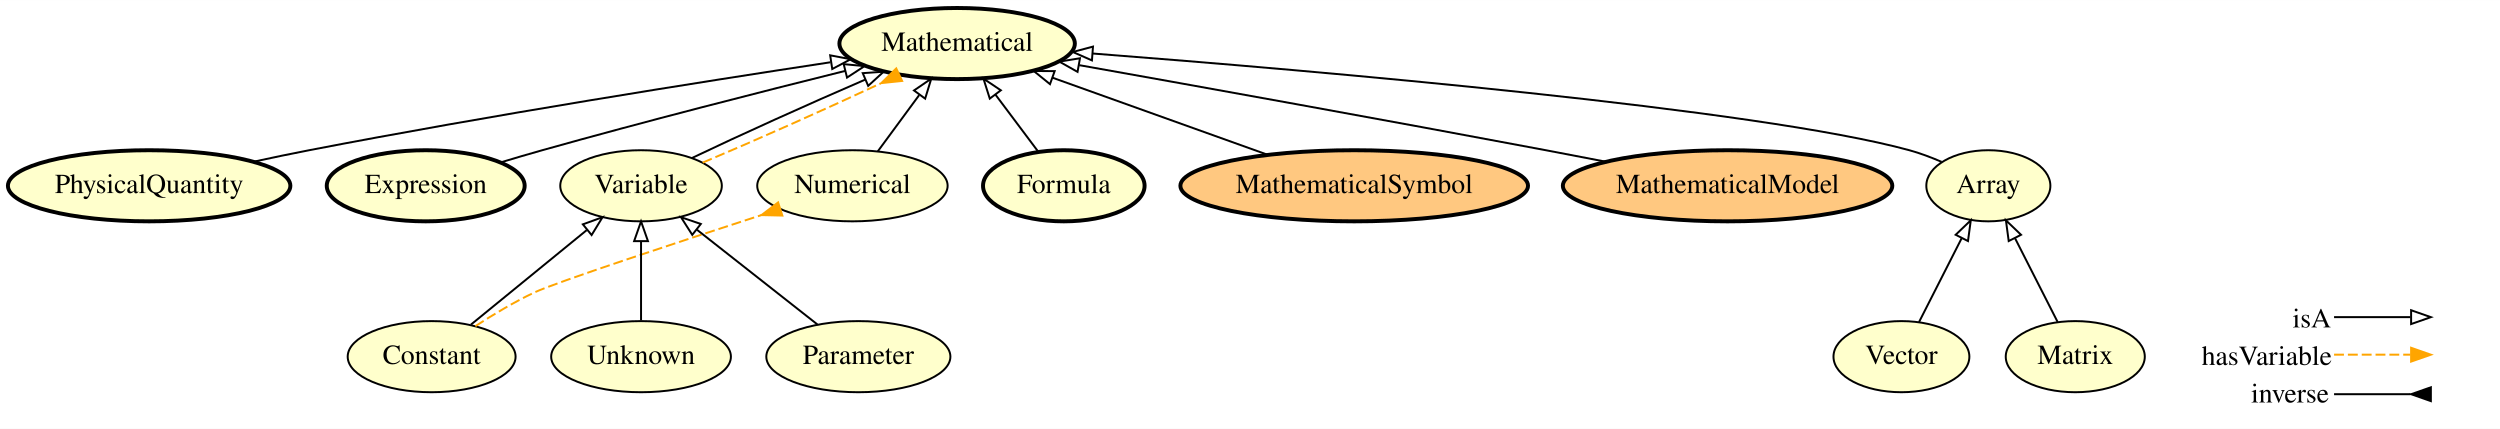
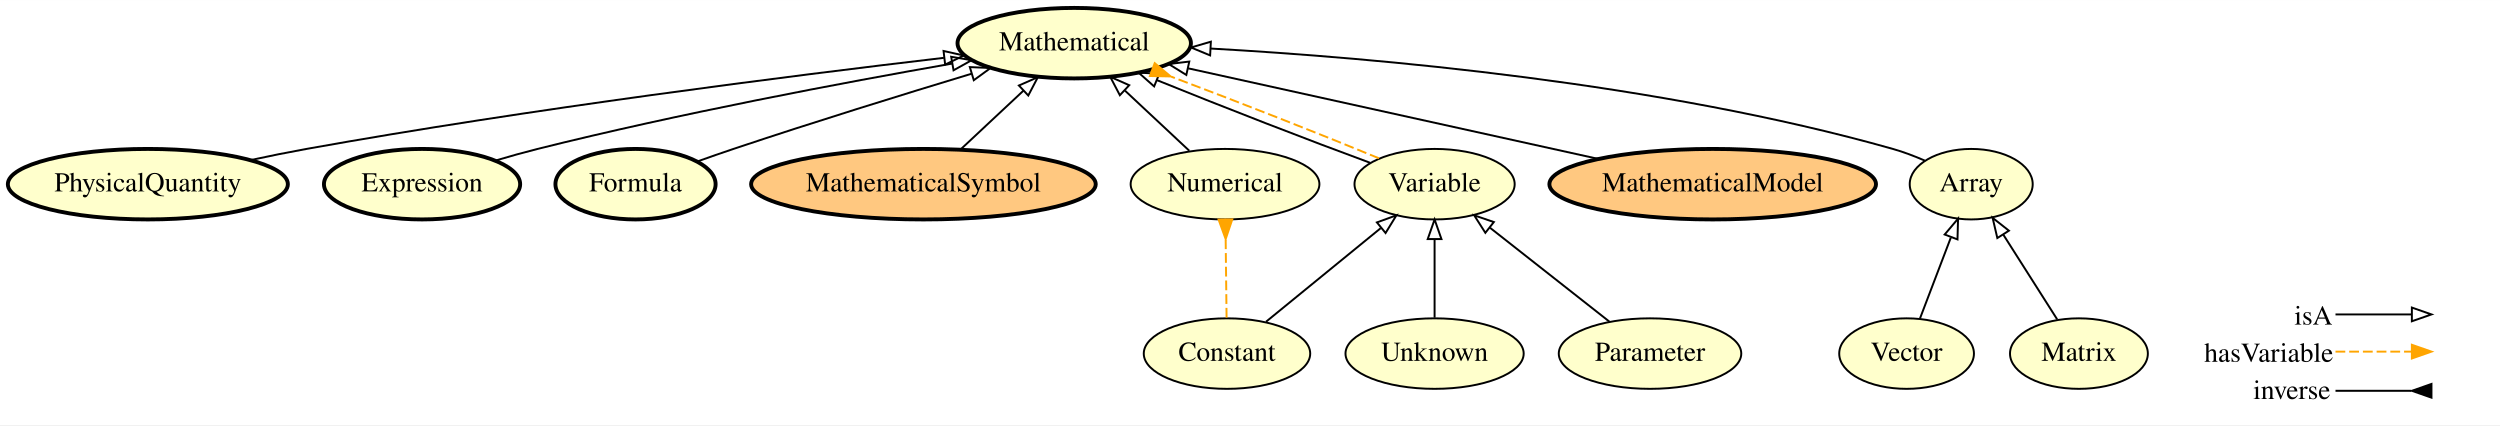
- <svg xmlns="http://www.w3.org/2000/svg" xmlns:xlink="http://www.w3.org/1999/xlink" width="1265pt" height="217pt" viewBox="0.00 0.00 1265.49 217.00">
+ <svg xmlns="http://www.w3.org/2000/svg" xmlns:xlink="http://www.w3.org/1999/xlink" width="1276pt" height="217pt" viewBox="0.00 0.00 1276.49 217.00">
  <g id="graph0" class="graph" transform="scale(1 1) rotate(0) translate(4 213)">
-     <polygon fill="#ffffff" stroke="transparent" points="-4,4 -4,-213 1261.494,-213 1261.494,4 -4,4" />
+     <polygon fill="#ffffff" stroke="transparent" points="-4,4 -4,-213 1272.494,-213 1272.494,4 -4,4" />
    <g id="node1" class="node">
      <g id="a_node1">
        <a xlink:href="http://emmo.info/emmo/middle/metrology#EMMO_02c0621e_a527_4790_8a0f_2bb51973c819" xlink:title="PhysicalQuantity">
          <ellipse fill="#ffffcc" stroke="#000000" stroke-width="2" cx="71.494" cy="-119" rx="71.487" ry="18" />
          <text text-anchor="middle" x="71.494" y="-115.3" font-family="Times,serif" font-size="14.00" fill="#000000">PhysicalQuantity</text>
        </a>
      </g>
    </g>
-     <g id="node14" class="node">
-       <g id="a_node14">
+     <g id="node2" class="node">
+       <g id="a_node2">
        <a xlink:href="http://emmo.info/emmo/middle/math#EMMO_54ee6b5e_5261_44a8_86eb_5717e7fdb9d0" xlink:title="Mathematical">
-           <ellipse fill="#ffffcc" stroke="#000000" stroke-width="2" cx="480.494" cy="-191" rx="59.59" ry="18" />
-           <text text-anchor="middle" x="480.494" y="-187.3" font-family="Times,serif" font-size="14.00" fill="#000000">Mathematical</text>
+           <ellipse fill="#ffffcc" stroke="#000000" stroke-width="2" cx="544.494" cy="-191" rx="59.59" ry="18" />
+           <text text-anchor="middle" x="544.494" y="-187.3" font-family="Times,serif" font-size="14.00" fill="#000000">Mathematical</text>
        </a>
      </g>
    </g>
-     <g id="edge5" class="edge">
-       <path fill="none" stroke="#000000" d="M124.562,-131.235C133.853,-133.251 143.442,-135.25 152.494,-137 243.794,-154.646 350.104,-171.471 416.359,-181.519" />
-       <polygon fill="none" stroke="#000000" points="416.23,-185.039 426.64,-183.072 417.276,-178.117 416.23,-185.039" />
+     <g id="edge14" class="edge">
+       <path fill="none" stroke="#000000" d="M124.089,-131.343C133.52,-133.369 143.278,-135.344 152.494,-137 266.222,-157.434 399.724,-174.328 477.923,-183.512" />
+       <polygon fill="none" stroke="#000000" points="477.776,-187.019 488.114,-184.702 478.588,-180.066 477.776,-187.019" />
    </g>
-     <g id="node2" class="node">
-       <g id="a_node2">
+     <g id="node3" class="node">
+       <g id="a_node3">
+         <a xlink:href="http://emmo.info/emmo/middle/math#EMMO_ae15fb4f_8e4d_41de_a0f9_3997f89ba6a2" xlink:title="Constant">
+           <ellipse fill="#ffffcc" stroke="#000000" cx="622.494" cy="-32.5" rx="42.494" ry="18" />
+           <text text-anchor="middle" x="622.494" y="-28.8" font-family="Times,serif" font-size="14.00" fill="#000000">Constant</text>
+         </a>
+       </g>
+     </g>
+     <g id="node7" class="node">
+       <g id="a_node7">
+         <a xlink:href="http://emmo.info/emmo/middle/math#EMMO_4ce76d7f_03f8_45b6_9003_90052a79bfaa" xlink:title="Numerical">
+           <ellipse fill="#ffffcc" stroke="#000000" cx="621.494" cy="-119" rx="48.192" ry="18" />
+           <text text-anchor="middle" x="621.494" y="-115.3" font-family="Times,serif" font-size="14.00" fill="#000000">Numerical</text>
+         </a>
+       </g>
+     </g>
+     <g id="edge10" class="edge">
+       <path fill="none" stroke="#ffa500" stroke-dasharray="5,2" d="M622.282,-50.844C622.148,-62.39 621.973,-77.528 621.822,-90.604" />
+       <polygon fill="#ffa500" stroke="#ffa500" points="618.202,-100.938 621.818,-90.979 625.202,-101.019 618.202,-100.938" />
+     </g>
+     <g id="node11" class="node">
+       <g id="a_node11">
+         <a xlink:href="http://emmo.info/emmo/middle/math#EMMO_1eed0732_e3f1_4b2c_a9c4_b4e75eeb5895" xlink:title="Variable">
+           <ellipse fill="#ffffcc" stroke="#000000" cx="728.494" cy="-119" rx="40.893" ry="18" />
+           <text text-anchor="middle" x="728.494" y="-115.3" font-family="Times,serif" font-size="14.00" fill="#000000">Variable</text>
+         </a>
+       </g>
+     </g>
+     <g id="edge9" class="edge">
+       <path fill="none" stroke="#000000" d="M642.431,-48.77C658.97,-62.266 682.659,-81.597 700.999,-96.563" />
+       <polygon fill="none" stroke="#000000" points="699.043,-99.484 709.003,-103.095 703.468,-94.061 699.043,-99.484" />
+     </g>
+     <g id="node4" class="node">
+       <g id="a_node4">
        <a xlink:href="http://emmo.info/emmo/middle/math#EMMO_f9bc8b52_85e9_4b53_b969_dd7724d5b8e4" xlink:title="Expression">
          <ellipse fill="#ffffcc" stroke="#000000" stroke-width="2" cx="211.494" cy="-119" rx="50.091" ry="18" />
          <text text-anchor="middle" x="211.494" y="-115.3" font-family="Times,serif" font-size="14.00" fill="#000000">Expression</text>
        </a>
      </g>
    </g>
-     <g id="edge8" class="edge">
-       <path fill="none" stroke="#000000" d="M249.506,-130.868C256.472,-132.966 263.689,-135.088 270.494,-137 322.163,-151.517 381.414,-166.613 423.776,-177.14" />
-       <polygon fill="none" stroke="#000000" points="423.078,-180.573 433.626,-179.582 424.762,-173.779 423.078,-180.573" />
-     </g>
-     <g id="node3" class="node">
-       <g id="a_node3">
-         <a xlink:href="http://emmo.info/emmo/middle/math#EMMO_ae15fb4f_8e4d_41de_a0f9_3997f89ba6a2" xlink:title="Constant">
-           <ellipse fill="#ffffcc" stroke="#000000" cx="214.494" cy="-32.5" rx="42.494" ry="18" />
-           <text text-anchor="middle" x="214.494" y="-28.8" font-family="Times,serif" font-size="14.00" fill="#000000">Constant</text>
-         </a>
-       </g>
-     </g>
-     <g id="node4" class="node">
-       <g id="a_node4">
-         <a xlink:href="http://emmo.info/emmo/middle/math#EMMO_1eed0732_e3f1_4b2c_a9c4_b4e75eeb5895" xlink:title="Variable">
-           <ellipse fill="#ffffcc" stroke="#000000" cx="320.494" cy="-119" rx="40.893" ry="18" />
-           <text text-anchor="middle" x="320.494" y="-115.3" font-family="Times,serif" font-size="14.00" fill="#000000">Variable</text>
-         </a>
-       </g>
-     </g>
-     <g id="edge13" class="edge">
-       <path fill="none" stroke="#000000" d="M234.431,-48.77C250.97,-62.266 274.659,-81.597 292.998,-96.563" />
-       <polygon fill="none" stroke="#000000" points="291.043,-99.484 301.003,-103.095 295.469,-94.061 291.043,-99.484" />
-     </g>
-     <g id="node7" class="node">
-       <g id="a_node7">
-         <a xlink:href="http://emmo.info/emmo/middle/math#EMMO_4ce76d7f_03f8_45b6_9003_90052a79bfaa" xlink:title="Numerical">
-           <ellipse fill="#ffffcc" stroke="#000000" cx="427.494" cy="-119" rx="48.192" ry="18" />
-           <text text-anchor="middle" x="427.494" y="-115.3" font-family="Times,serif" font-size="14.00" fill="#000000">Numerical</text>
-         </a>
-       </g>
-     </g>
-     <g id="edge14" class="edge">
-       <path fill="none" stroke="#ffa500" stroke-dasharray="5,2" d="M236.62,-47.936C245.62,-53.782 256.289,-60.182 266.494,-65 277.182,-70.046 337.662,-89.962 381.355,-104.137" />
-       <polygon fill="#ffa500" stroke="#ffa500" points="389.873,-110.575 381.438,-104.163 392.03,-103.916 389.873,-110.575" />
-     </g>
-     <g id="edge3" class="edge">
-       <path fill="none" stroke="#000000" d="M346.242,-133.053C369.896,-144.378 405.313,-160.388 433.886,-172.71" />
-       <polygon fill="none" stroke="#000000" points="432.717,-176.017 443.287,-176.736 435.472,-169.582 432.717,-176.017" />
-     </g>
-     <g id="edge4" class="edge">
-       <path fill="none" stroke="#ffa500" stroke-dasharray="5,2" d="M351.697,-130.728C377.514,-141.564 414.129,-157.892 441.786,-170.821" />
-       <polygon fill="#ffa500" stroke="#ffa500" points="449.671,-178.405 442.116,-170.977 452.654,-172.072 449.671,-178.405" />
+     <g id="edge12" class="edge">
+       <path fill="none" stroke="#000000" d="M249.104,-131.097C256.175,-133.194 263.533,-135.257 270.494,-137 342.443,-155.016 426.246,-170.783 482.043,-180.556" />
+       <polygon fill="none" stroke="#000000" points="481.675,-184.044 492.127,-182.31 482.874,-177.148 481.675,-184.044" />
    </g>
    <g id="node5" class="node">
      <g id="a_node5">
        <a xlink:href="http://emmo.info/emmo/middle/math#EMMO_88470739_03d3_4c47_a03e_b30a1288d50c" xlink:title="Formula">
-           <ellipse fill="#ffffcc" stroke="#000000" stroke-width="2" cx="534.494" cy="-119" rx="40.893" ry="18" />
-           <text text-anchor="middle" x="534.494" y="-115.3" font-family="Times,serif" font-size="14.00" fill="#000000">Formula</text>
+           <ellipse fill="#ffffcc" stroke="#000000" stroke-width="2" cx="320.494" cy="-119" rx="40.893" ry="18" />
+           <text text-anchor="middle" x="320.494" y="-115.3" font-family="Times,serif" font-size="14.00" fill="#000000">Formula</text>
        </a>
      </g>
    </g>
-     <g id="edge2" class="edge">
-       <path fill="none" stroke="#000000" d="M521.422,-136.429C514.952,-145.056 507.012,-155.642 499.854,-165.187" />
-       <polygon fill="none" stroke="#000000" points="497.02,-163.131 493.82,-173.231 502.62,-167.331 497.02,-163.131" />
+     <g id="edge1" class="edge">
+       <path fill="none" stroke="#000000" d="M352.16,-130.641C358.229,-132.803 364.545,-135.007 370.494,-137 411.03,-150.579 457.264,-164.872 491.881,-175.34" />
+       <polygon fill="none" stroke="#000000" points="491.191,-178.787 501.776,-178.323 493.212,-172.085 491.191,-178.787" />
    </g>
    <g id="node6" class="node">
      <g id="a_node6">
        <a xlink:href="http://emmo.info/emmo/middle/math#EMMO_5be83f9c_a4ba_4b9a_be1a_5bfc6e891231" xlink:title="MathematicalSymbol">
-           <ellipse fill="#ffc880" stroke="#000000" stroke-width="2" cx="681.494" cy="-119" rx="87.985" ry="18" />
-           <text text-anchor="middle" x="681.494" y="-115.3" font-family="Times,serif" font-size="14.00" fill="#000000">MathematicalSymbol</text>
+           <ellipse fill="#ffc880" stroke="#000000" stroke-width="2" cx="467.494" cy="-119" rx="87.985" ry="18" />
+           <text text-anchor="middle" x="467.494" y="-115.3" font-family="Times,serif" font-size="14.00" fill="#000000">MathematicalSymbol</text>
        </a>
      </g>
    </g>
-     <g id="edge9" class="edge">
-       <path fill="none" stroke="#000000" d="M637.88,-134.623C605.723,-146.142 561.981,-161.811 528.772,-173.706" />
-       <polygon fill="none" stroke="#000000" points="527.501,-170.444 519.267,-177.111 529.862,-177.034 527.501,-170.444" />
+     <g id="edge5" class="edge">
+       <path fill="none" stroke="#000000" d="M486.527,-136.798C496.203,-145.845 508.105,-156.975 518.602,-166.79" />
+       <polygon fill="none" stroke="#000000" points="516.25,-169.382 525.945,-173.655 521.031,-164.269 516.25,-169.382" />
    </g>
-     <g id="edge10" class="edge">
-       <path fill="none" stroke="#000000" d="M440.324,-136.429C446.61,-144.969 454.309,-155.428 461.279,-164.897" />
-       <polygon fill="none" stroke="#000000" points="458.667,-167.253 467.414,-173.231 464.304,-163.103 458.667,-167.253" />
+     <g id="edge2" class="edge">
+       <path fill="none" stroke="#000000" d="M603.246,-136.063C593.44,-145.232 581.185,-156.692 570.407,-166.769" />
+       <polygon fill="none" stroke="#000000" points="567.791,-164.423 562.877,-173.81 572.572,-169.536 567.791,-164.423" />
    </g>
    <g id="node8" class="node">
      <g id="a_node8">
        <a xlink:href="http://emmo.info/emmo/middle/math#EMMO_06658d8d_dcde_4fc9_aae1_17f71c0bcdec" xlink:title="Vector">
-           <ellipse fill="#ffffcc" stroke="#000000" cx="958.494" cy="-32.5" rx="34.394" ry="18" />
-           <text text-anchor="middle" x="958.494" y="-28.8" font-family="Times,serif" font-size="14.00" fill="#000000">Vector</text>
+           <ellipse fill="#ffffcc" stroke="#000000" cx="969.494" cy="-32.5" rx="34.394" ry="18" />
+           <text text-anchor="middle" x="969.494" y="-28.8" font-family="Times,serif" font-size="14.00" fill="#000000">Vector</text>
        </a>
      </g>
    </g>
-     <g id="node11" class="node">
-       <g id="a_node11">
+     <g id="node12" class="node">
+       <g id="a_node12">
        <a xlink:href="http://emmo.info/emmo/top/math#EMMO_28fbea28_2204_4613_87ff_6d877b855fcd" xlink:title="Array">
          <ellipse fill="#ffffcc" stroke="#000000" cx="1002.494" cy="-119" rx="31.396" ry="18" />
          <text text-anchor="middle" x="1002.494" y="-115.3" font-family="Times,serif" font-size="14.00" fill="#000000">Array</text>
        </a>
      </g>
    </g>
-     <g id="edge6" class="edge">
-       <path fill="none" stroke="#000000" d="M967.398,-50.005C973.6,-62.198 981.986,-78.684 989.005,-92.483" />
-       <polygon fill="none" stroke="#000000" points="985.949,-94.195 993.603,-101.522 992.188,-91.021 985.949,-94.195" />
+     <g id="edge13" class="edge">
+       <path fill="none" stroke="#000000" d="M976.331,-50.423C980.875,-62.332 986.927,-78.196 992.066,-91.667" />
+       <polygon fill="none" stroke="#000000" points="988.943,-93.3 995.778,-101.396 995.483,-90.805 988.943,-93.3" />
    </g>
    <g id="node9" class="node">
      <g id="a_node9">
        <a xlink:href="http://emmo.info/emmo/middle/models#EMMO_f7ed665b_c2e1_42bc_889b_6b42ed3a36f0" xlink:title="MathematicalModel">
          <ellipse fill="#ffc880" stroke="#000000" stroke-width="2" cx="870.494" cy="-119" rx="83.386" ry="18" />
          <text text-anchor="middle" x="870.494" y="-115.3" font-family="Times,serif" font-size="14.00" fill="#000000">MathematicalModel</text>
        </a>
      </g>
    </g>
-     <g id="edge1" class="edge">
-       <path fill="none" stroke="#000000" d="M808.657,-131.221C798.58,-133.178 788.25,-135.162 778.494,-137 696.924,-152.369 602.634,-169.318 542.331,-180.054" />
-       <polygon fill="none" stroke="#000000" points="541.448,-176.656 532.216,-181.853 542.674,-183.548 541.448,-176.656" />
+     <g id="edge8" class="edge">
+       <path fill="none" stroke="#000000" d="M812.211,-131.872C753.002,-144.949 661.824,-165.087 602.657,-178.154" />
+       <polygon fill="none" stroke="#000000" points="601.732,-174.774 592.722,-180.348 603.242,-181.609 601.732,-174.774" />
    </g>
    <g id="node10" class="node">
      <g id="a_node10">
        <a xlink:href="http://emmo.info/emmo/middle/math#EMMO_fe7e56ce_118b_4243_9aad_20eb9f4f31f6" xlink:title="Unknown">
-           <ellipse fill="#ffffcc" stroke="#000000" cx="320.494" cy="-32.5" rx="45.492" ry="18" />
-           <text text-anchor="middle" x="320.494" y="-28.8" font-family="Times,serif" font-size="14.00" fill="#000000">Unknown</text>
+           <ellipse fill="#ffffcc" stroke="#000000" cx="728.494" cy="-32.5" rx="45.492" ry="18" />
+           <text text-anchor="middle" x="728.494" y="-28.8" font-family="Times,serif" font-size="14.00" fill="#000000">Unknown</text>
+         </a>
+       </g>
+     </g>
+     <g id="edge15" class="edge">
+       <path fill="none" stroke="#000000" d="M728.494,-50.844C728.494,-62.39 728.494,-77.528 728.494,-90.604" />
+       <polygon fill="none" stroke="#000000" points="724.994,-90.979 728.494,-100.979 731.994,-90.979 724.994,-90.979" />
+     </g>
+     <g id="edge3" class="edge">
+       <path fill="none" stroke="#000000" d="M695.539,-129.935C665.079,-141.106 619.857,-158.67 586.774,-172.099" />
+       <polygon fill="none" stroke="#000000" points="585.293,-168.923 577.358,-175.945 587.939,-175.404 585.293,-168.923" />
+     </g>
+     <g id="edge4" class="edge">
+       <path fill="none" stroke="#ffa500" stroke-dasharray="5,2" d="M700.109,-132.206C671.846,-143.919 628.097,-161.101 594.12,-173.869" />
+       <polygon fill="#ffa500" stroke="#ffa500" points="583.144,-174.233 593.736,-174.012 585.593,-180.79 583.144,-174.233" />
+     </g>
+     <g id="edge6" class="edge">
+       <path fill="none" stroke="#000000" d="M978.81,-131.032C973.546,-133.315 967.916,-135.466 962.494,-137 843.027,-170.793 698.301,-183.512 614.278,-188.248" />
+       <polygon fill="none" stroke="#000000" points="613.884,-184.764 604.088,-188.8 614.263,-191.754 613.884,-184.764" />
+     </g>
+     <g id="node13" class="node">
+       <g id="a_node13">
+         <a xlink:href="http://emmo.info/emmo/middle/math#EMMO_d1d436e7_72fc_49cd_863b_7bfb4ba5276a" xlink:title="Parameter">
+           <ellipse fill="#ffffcc" stroke="#000000" cx="838.494" cy="-32.5" rx="46.593" ry="18" />
+           <text text-anchor="middle" x="838.494" y="-28.8" font-family="Times,serif" font-size="14.00" fill="#000000">Parameter</text>
+         </a>
+       </g>
+     </g>
+     <g id="edge7" class="edge">
+       <path fill="none" stroke="#000000" d="M817.803,-48.77C800.564,-62.327 775.836,-81.771 756.769,-96.765" />
+       <polygon fill="none" stroke="#000000" points="754.417,-94.163 748.719,-103.095 758.744,-99.665 754.417,-94.163" />
+     </g>
+     <g id="node14" class="node">
+       <g id="a_node14">
+         <a xlink:href="http://emmo.info/emmo/top/math#EMMO_1cba0b27_15d0_4326_933f_379d0b3565b6" xlink:title="Matrix">
+           <ellipse fill="#ffffcc" stroke="#000000" cx="1057.494" cy="-32.5" rx="35.194" ry="18" />
+           <text text-anchor="middle" x="1057.494" y="-28.8" font-family="Times,serif" font-size="14.00" fill="#000000">Matrix</text>
        </a>
      </g>
    </g>
    <g id="edge11" class="edge">
-       <path fill="none" stroke="#000000" d="M320.494,-50.844C320.494,-62.39 320.494,-77.528 320.494,-90.604" />
-       <polygon fill="none" stroke="#000000" points="316.994,-90.979 320.494,-100.979 323.994,-90.979 316.994,-90.979" />
-     </g>
-     <g id="edge12" class="edge">
-       <path fill="none" stroke="#000000" d="M978.83,-131.101C973.564,-133.38 967.929,-135.512 962.494,-137 886.318,-157.854 662.972,-177.141 549.041,-185.96" />
-       <polygon fill="none" stroke="#000000" points="548.733,-182.473 539.031,-186.73 549.27,-189.452 548.733,-182.473" />
-     </g>
-     <g id="node12" class="node">
-       <g id="a_node12">
-         <a xlink:href="http://emmo.info/emmo/middle/math#EMMO_d1d436e7_72fc_49cd_863b_7bfb4ba5276a" xlink:title="Parameter">
-           <ellipse fill="#ffffcc" stroke="#000000" cx="430.494" cy="-32.5" rx="46.593" ry="18" />
-           <text text-anchor="middle" x="430.494" y="-28.8" font-family="Times,serif" font-size="14.00" fill="#000000">Parameter</text>
-         </a>
-       </g>
-     </g>
-     <g id="edge7" class="edge">
-       <path fill="none" stroke="#000000" d="M409.803,-48.77C392.564,-62.327 367.836,-81.771 348.769,-96.765" />
-       <polygon fill="none" stroke="#000000" points="346.417,-94.163 340.719,-103.095 350.744,-99.665 346.417,-94.163" />
-     </g>
-     <g id="node13" class="node">
-       <g id="a_node13">
-         <a xlink:href="http://emmo.info/emmo/top/math#EMMO_1cba0b27_15d0_4326_933f_379d0b3565b6" xlink:title="Matrix">
-           <ellipse fill="#ffffcc" stroke="#000000" cx="1046.494" cy="-32.5" rx="35.194" ry="18" />
-           <text text-anchor="middle" x="1046.494" y="-28.8" font-family="Times,serif" font-size="14.00" fill="#000000">Matrix</text>
-         </a>
-       </g>
-     </g>
-     <g id="edge15" class="edge">
-       <path fill="none" stroke="#000000" d="M1037.59,-50.005C1031.387,-62.198 1023.001,-78.684 1015.982,-92.483" />
-       <polygon fill="none" stroke="#000000" points="1012.799,-91.021 1011.385,-101.522 1019.038,-94.195 1012.799,-91.021" />
+       <path fill="none" stroke="#000000" d="M1046.364,-50.005C1038.485,-62.396 1027.786,-79.221 1018.928,-93.154" />
+       <polygon fill="none" stroke="#000000" points="1015.832,-91.5 1013.419,-101.817 1021.739,-95.256 1015.832,-91.5" />
    </g>
    <g id="node15" class="node">
-       <text text-anchor="start" x="1156.494" y="-47.3" font-family="Times,serif" font-size="14.00" fill="#000000">isA</text>
-       <text text-anchor="start" x="1110.494" y="-28.3" font-family="Times,serif" font-size="14.00" fill="#000000">hasVariable</text>
-       <text text-anchor="start" x="1135.494" y="-9.3" font-family="Times,serif" font-size="14.00" fill="#000000">inverse</text>
+       <text text-anchor="start" x="1167.494" y="-47.3" font-family="Times,serif" font-size="14.00" fill="#000000">isA</text>
+       <text text-anchor="start" x="1121.494" y="-28.3" font-family="Times,serif" font-size="14.00" fill="#000000">hasVariable</text>
+       <text text-anchor="start" x="1146.494" y="-9.3" font-family="Times,serif" font-size="14.00" fill="#000000">inverse</text>
    </g>
    <g id="node16" class="node">
-       <text text-anchor="start" x="1228.494" y="-47.3" font-family="Times,serif" font-size="14.00" fill="#000000"> </text>
-       <text text-anchor="start" x="1228.494" y="-28.3" font-family="Times,serif" font-size="14.00" fill="#000000"> </text>
-       <text text-anchor="start" x="1228.494" y="-9.3" font-family="Times,serif" font-size="14.00" fill="#000000"> </text>
+       <text text-anchor="start" x="1239.494" y="-47.3" font-family="Times,serif" font-size="14.00" fill="#000000"> </text>
+       <text text-anchor="start" x="1239.494" y="-28.3" font-family="Times,serif" font-size="14.00" fill="#000000"> </text>
+       <text text-anchor="start" x="1239.494" y="-9.3" font-family="Times,serif" font-size="14.00" fill="#000000"> </text>
    </g>
    <g id="edge16" class="edge">
-       <path fill="none" stroke="#000000" d="M1177.494,-13.5C1195.358,-13.5 1202.232,-13.5 1216.147,-13.5" />
-       <polygon fill="#000000" stroke="#000000" points="1226.494,-17 1216.494,-13.5 1226.494,-10 1226.494,-17" />
+       <path fill="none" stroke="#000000" d="M1188.494,-13.5C1206.358,-13.5 1213.232,-13.5 1227.147,-13.5" />
+       <polygon fill="#000000" stroke="#000000" points="1237.494,-17 1227.494,-13.5 1237.494,-10 1237.494,-17" />
    </g>
    <g id="edge17" class="edge">
-       <path fill="none" stroke="#ffa500" stroke-dasharray="5,2" d="M1177.494,-33.5C1195.358,-33.5 1202.232,-33.5 1216.147,-33.5" />
-       <polygon fill="#ffa500" stroke="#ffa500" points="1216.494,-37 1226.494,-33.5 1216.494,-30 1216.494,-37" />
+       <path fill="none" stroke="#ffa500" stroke-dasharray="5,2" d="M1188.494,-33.5C1206.358,-33.5 1213.232,-33.5 1227.147,-33.5" />
+       <polygon fill="#ffa500" stroke="#ffa500" points="1227.494,-37 1237.494,-33.5 1227.494,-30 1227.494,-37" />
    </g>
    <g id="edge18" class="edge">
-       <path fill="none" stroke="#000000" d="M1177.494,-52.5C1195.358,-52.5 1202.232,-52.5 1216.147,-52.5" />
-       <polygon fill="none" stroke="#000000" points="1216.494,-56 1226.494,-52.5 1216.494,-49 1216.494,-56" />
+       <path fill="none" stroke="#000000" d="M1188.494,-52.5C1206.358,-52.5 1213.232,-52.5 1227.147,-52.5" />
+       <polygon fill="none" stroke="#000000" points="1227.494,-56 1237.494,-52.5 1227.494,-49 1227.494,-56" />
    </g>
  </g>
</svg>
